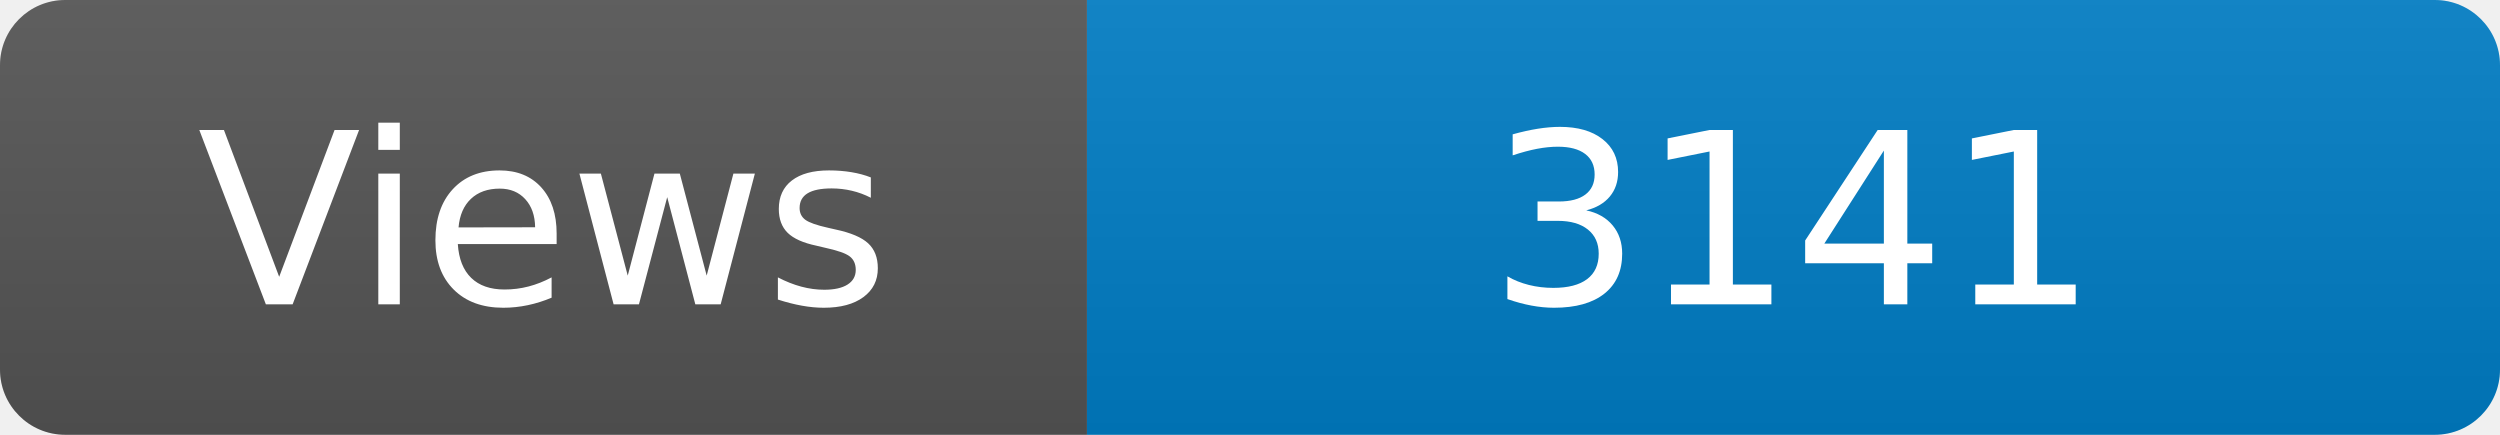
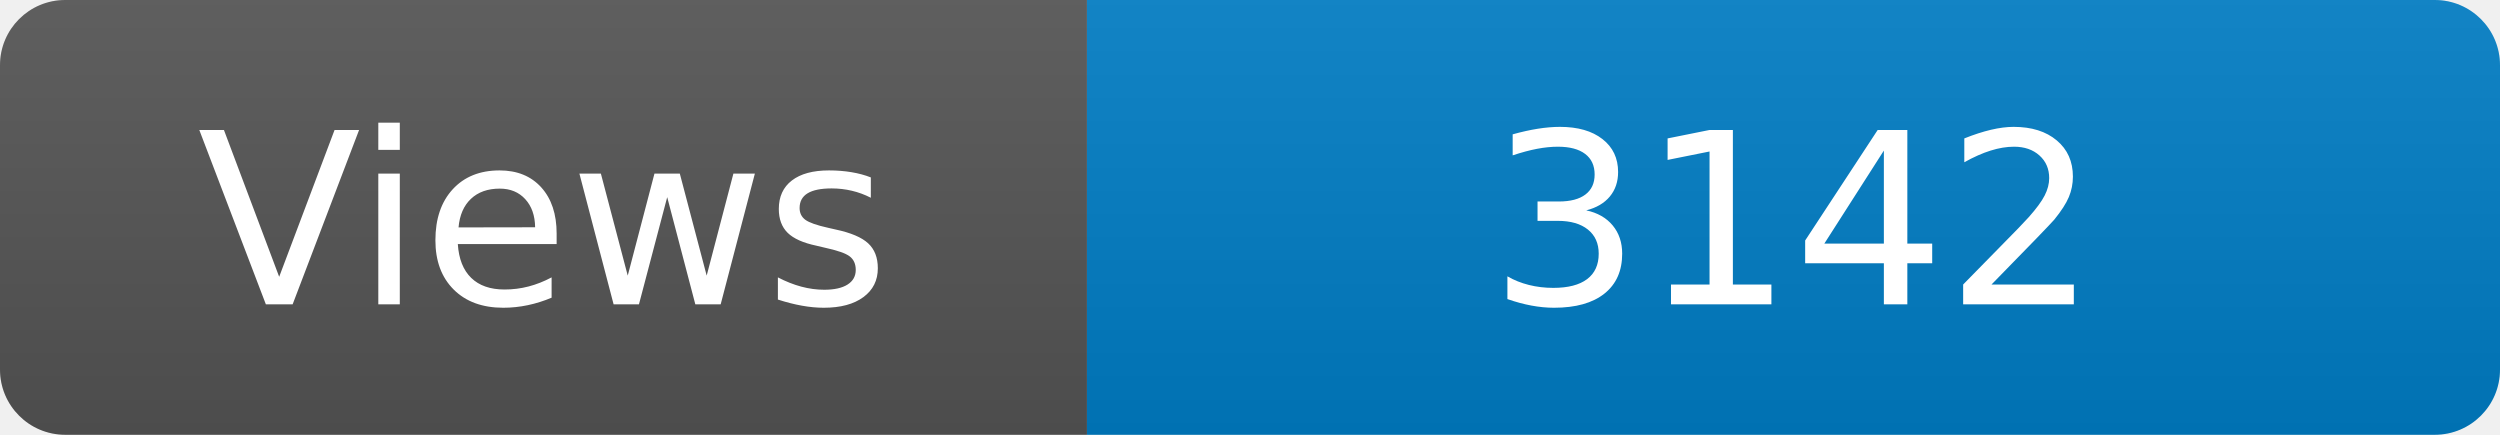
<svg xmlns="http://www.w3.org/2000/svg" width="115" height="20" role="img" aria-label="Maintained?: yes">
  <linearGradient id="s" x2="0" y2="100%">
    <stop offset="0" stop-color="#bbb" stop-opacity=".1" />
    <stop offset="1" stop-opacity=".1" />
  </linearGradient>
  <clipPath id="r">
    <rect width="115" height="20" rx="3" fill="#fff" />
  </clipPath>
  <g clip-path="url(#r)">
    <rect width="50" height="20" fill="#555" />
    <rect x="50" width="160" height="20" fill="#007ec6" />
    <rect width="115" height="20" fill="url(#s)" />
  </g>
  <g fill="#fff" text-anchor="middle" font-family="Verdana,Geneva,DejaVu Sans,sans-serif" font-size="110">
    <text x="250" y="140" transform="scale(.1)" fill="#fff">Views</text>
-     <text x="825" y="140" transform="scale(.1)" fill="#fff">3141</text>
+     <text x="825" y="140" transform="scale(.1)" fill="#fff">3142</text>
  </g>
</svg>
